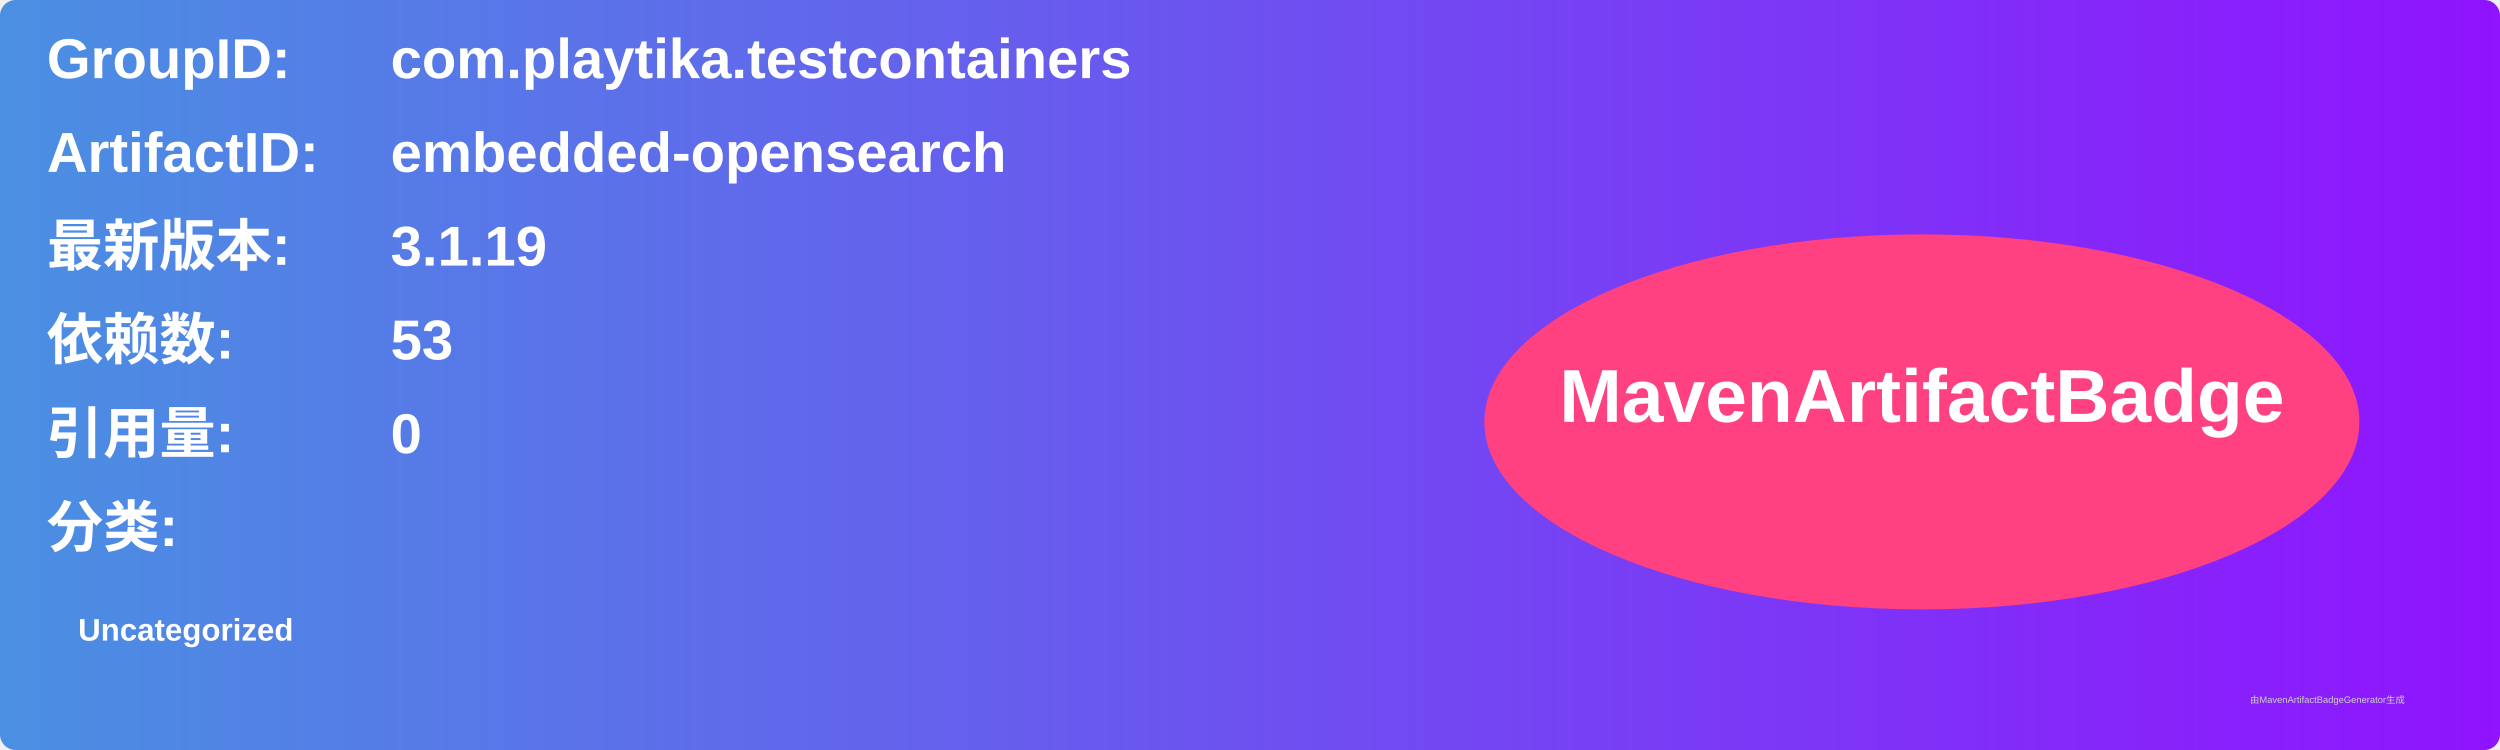
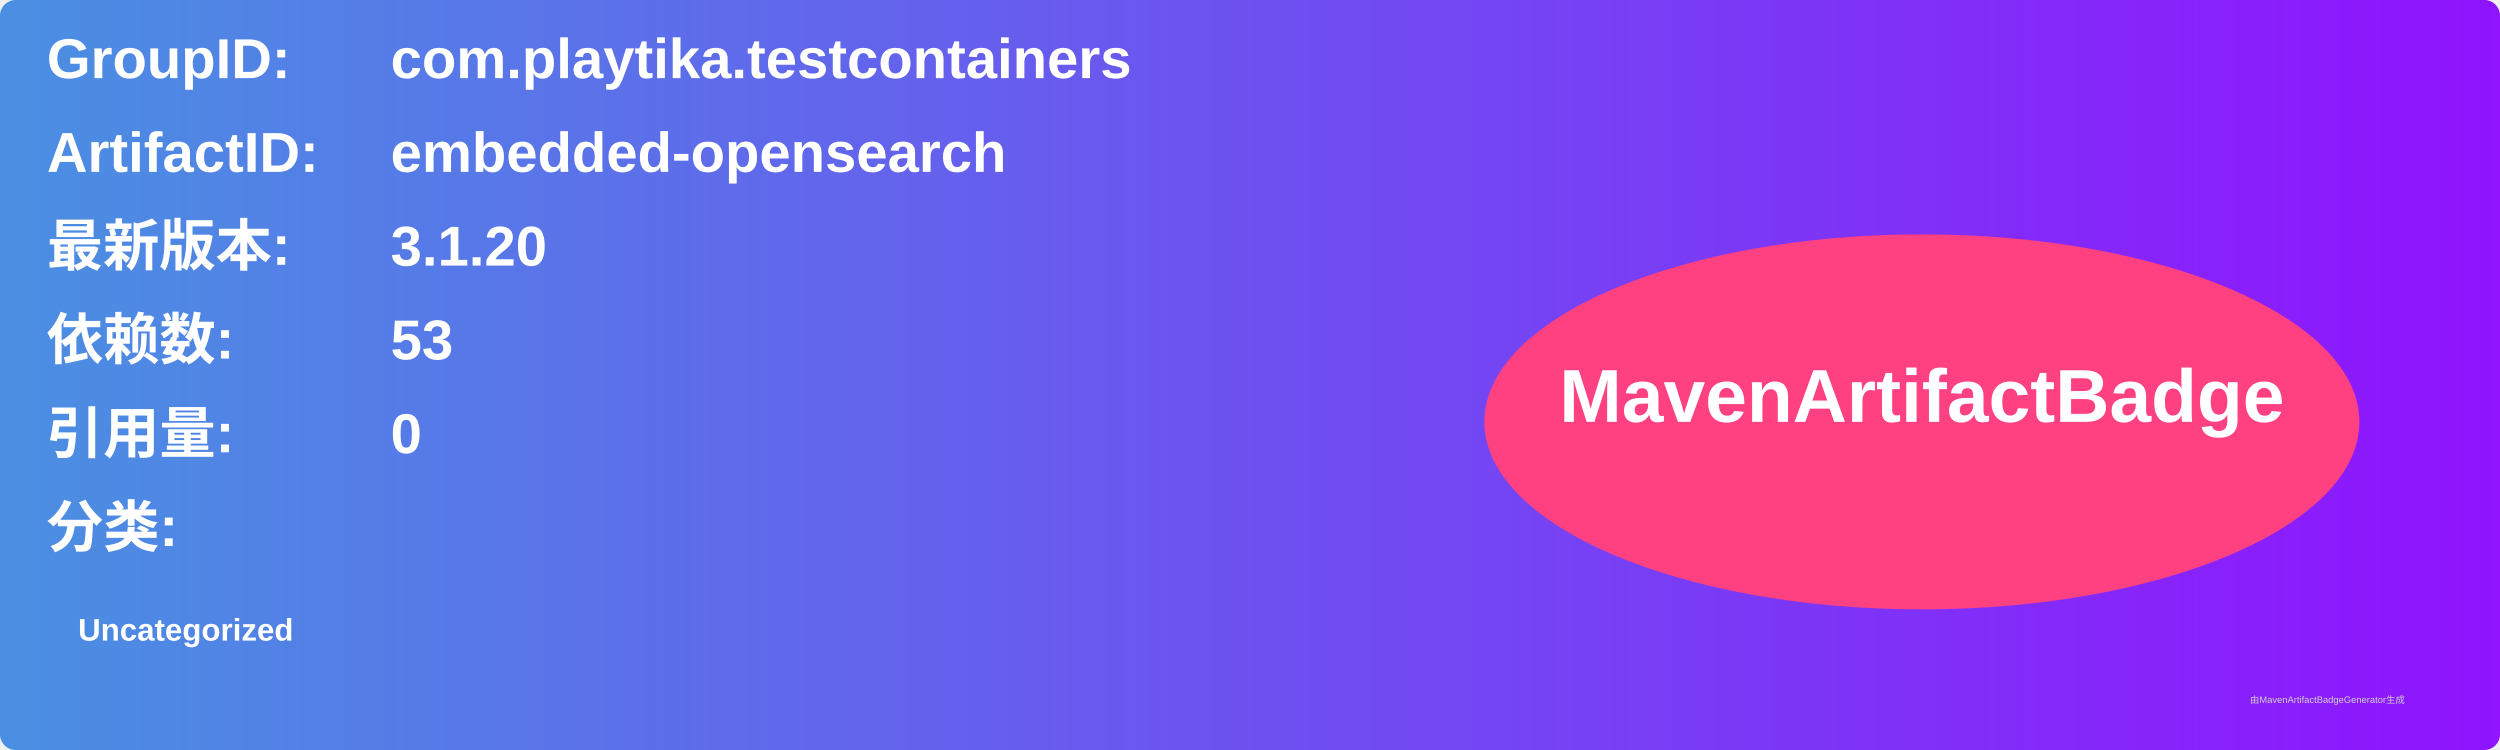
<svg xmlns="http://www.w3.org/2000/svg" width="800" height="240" viewBox="0 0 800 240">
  <linearGradient id="grad" x1="0%" y1="0%" x2="100%" y2="0%">
    <stop offset="0%" stop-color="#4a90e2" />
    <stop offset="100%" stop-color="#9013fe" />
  </linearGradient>
  <rect width="100%" height="100%" rx="5" ry="5" fill="url(#grad)" />
  <g transform="translate(15, 15)">
    <text x="0" y="10" font-family="Arial" font-size="18" fill="white" font-weight="bold" width="260">GroupID:</text>
    <text x="110" y="10" font-family="Arial" font-size="18" fill="white" font-weight="bold" width="460">com.playtika.testcontainers</text>
    <text x="0" y="40" font-family="Arial" font-size="18" fill="white" font-weight="bold" width="260">ArtifactID:</text>
    <text x="110" y="40" font-family="Arial" font-size="18" fill="white" font-weight="bold" width="460">embedded-opensearch</text>
    <text x="0" y="70" font-family="Arial" font-size="18" fill="white" font-weight="bold">最新版本:</text>
    <text x="110" y="70" font-family="Arial" font-size="18" fill="white" font-weight="bold">
-       <tspan font-weight="bold">3.1.19</tspan>
+       <tspan font-weight="bold">3.1.20</tspan>
    </text>
    <text x="0" y="100" font-family="Arial" font-size="18" fill="white" font-weight="bold">依赖数: </text>
    <text x="110" y="100" font-family="Arial" font-size="18" fill="white">
      <tspan font-weight="bold">53</tspan>
    </text>
    <text x="0" y="130" font-family="Arial" font-size="18" fill="white" font-weight="bold">引用量: </text>
    <text x="110" y="130" font-family="Arial" font-size="18" fill="white">
      <tspan font-weight="bold">0</tspan>
    </text>
    <text x="0" y="160" font-family="Arial" font-size="18" fill="white" font-weight="bold">分类:</text>
    <text x="10" y="190" font-family="Arial" font-size="10" fill="white">
      <tspan font-weight="bold">Uncategorized</tspan>
    </text>
    <ellipse cx="600" cy="120" rx="140" ry="60" fill="#ff4081" />
    <text x="600" y="120" text-anchor="middle" font-family="Arial" font-size="24" fill="white" font-weight="bold">MavenArtifactBadge</text>
  </g>
  <text x="720" y="225" font-family="Arial" font-size="3" fill="#d0d0d0">由MavenArtifactBadgeGenerator生成</text>
</svg>
